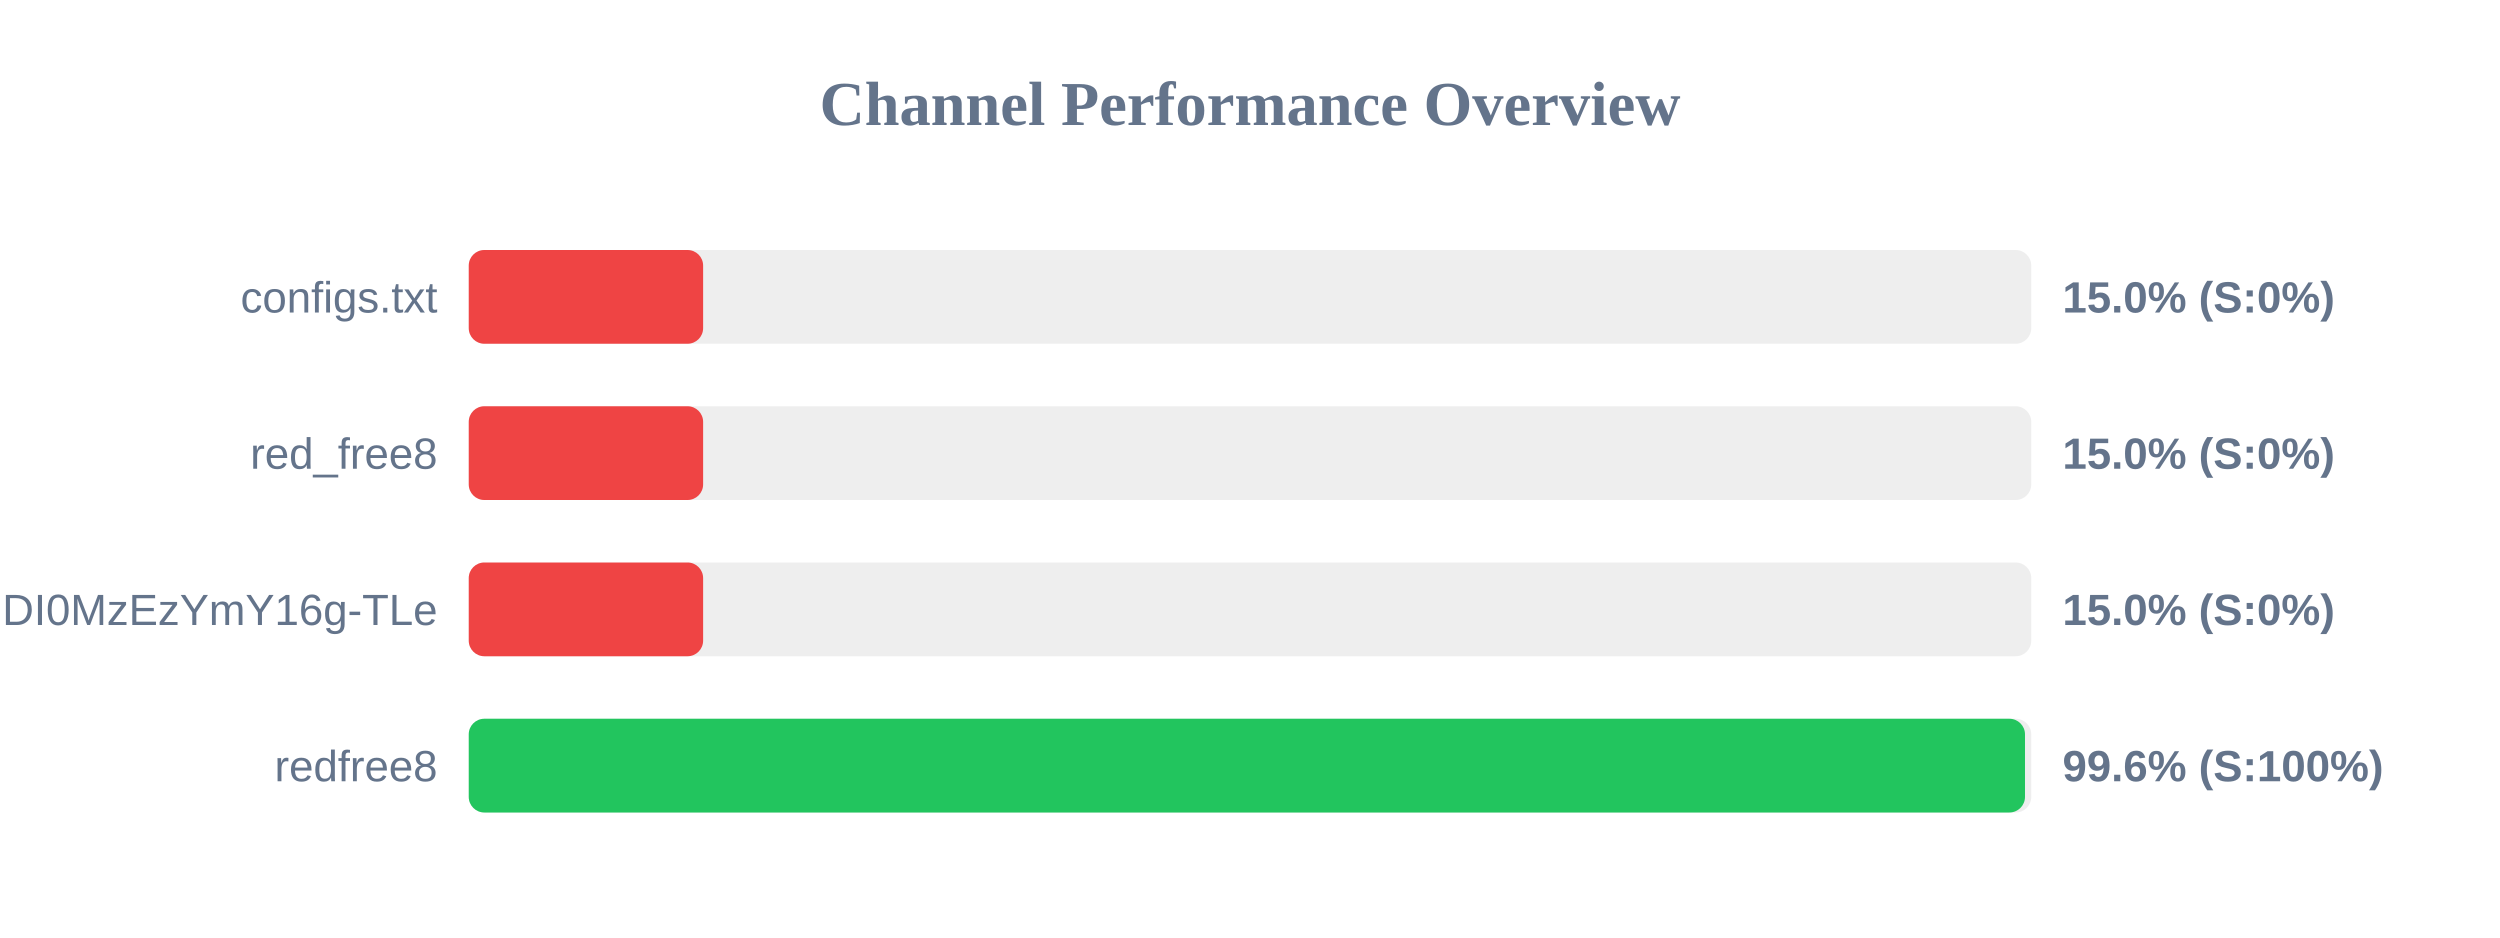
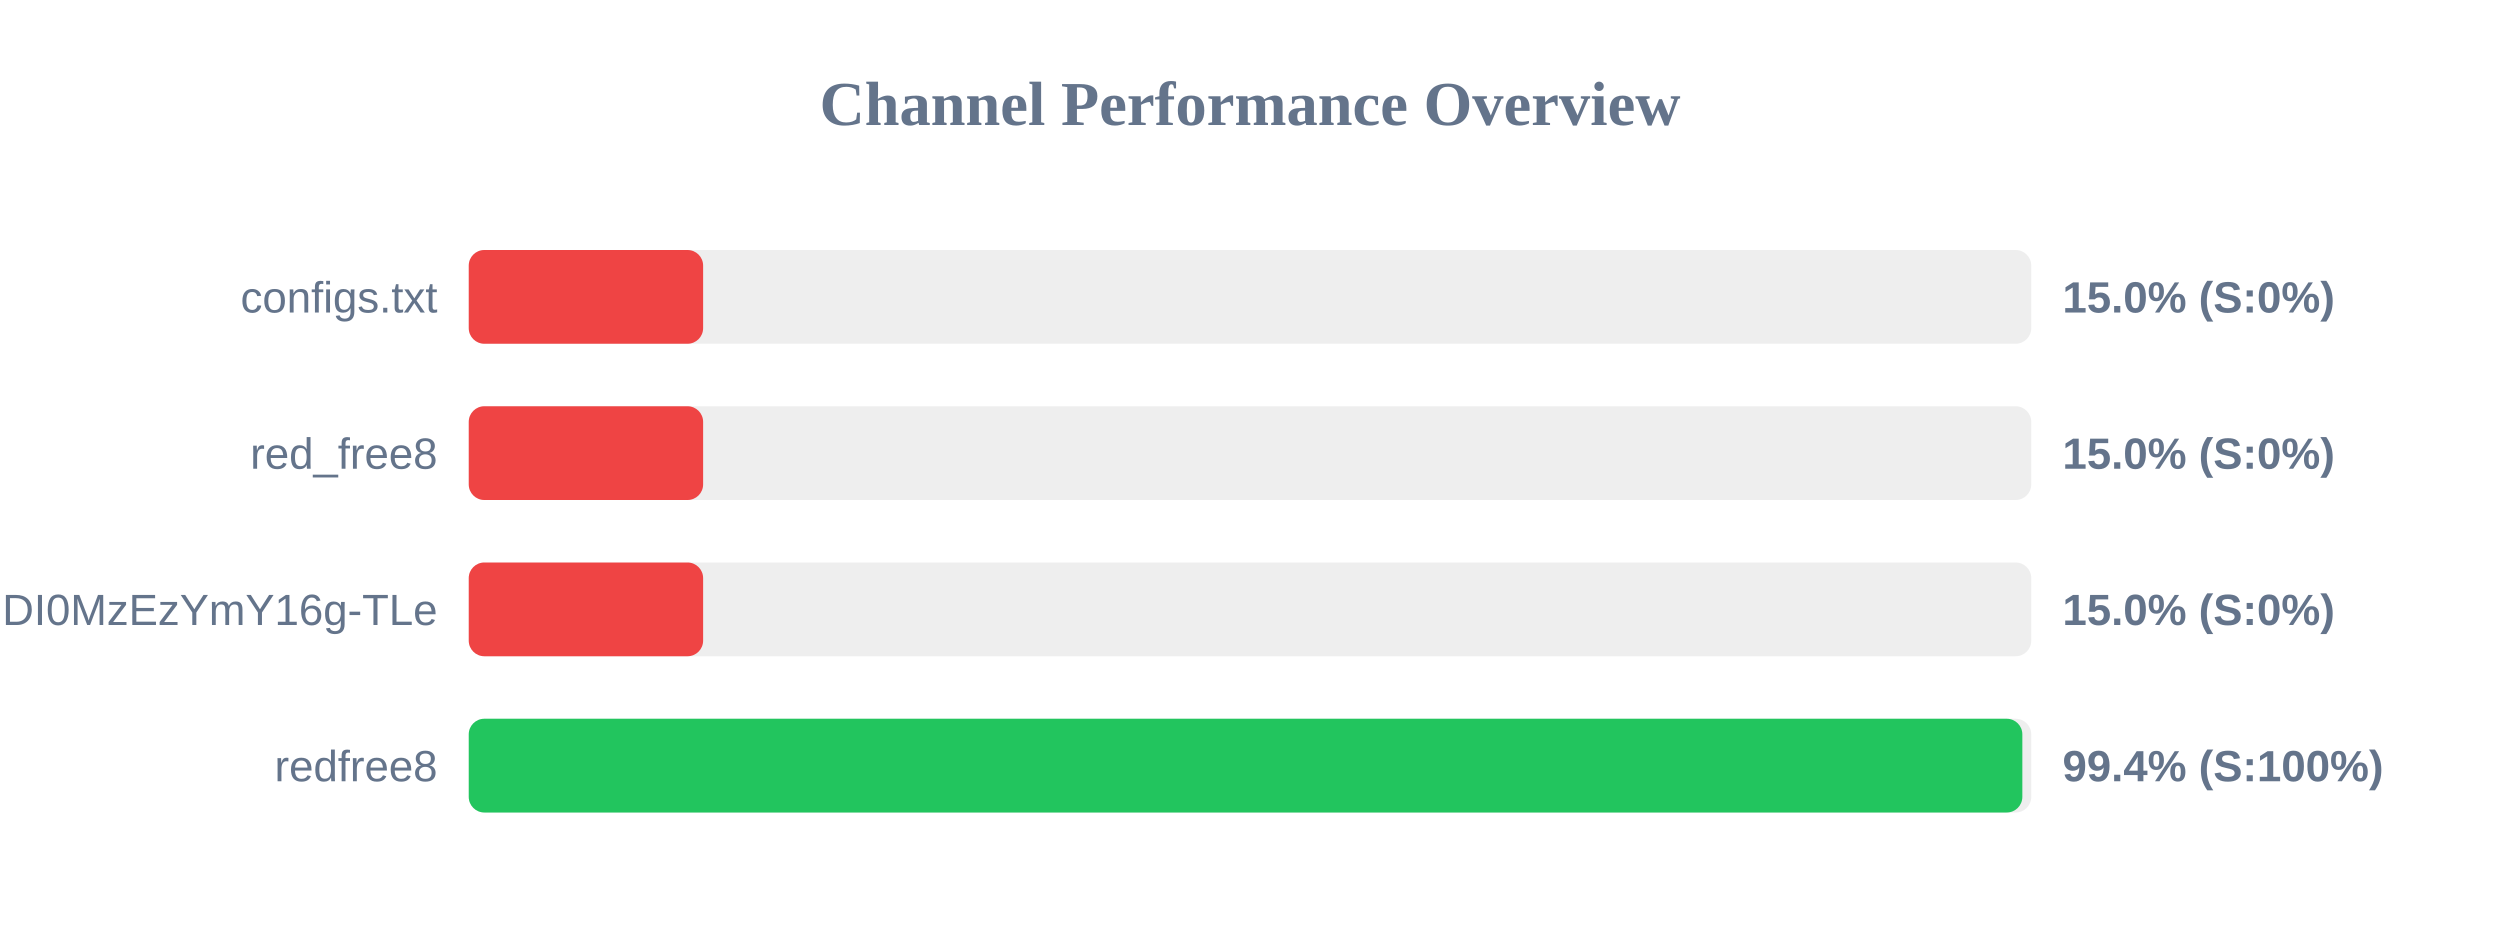
<svg xmlns="http://www.w3.org/2000/svg" width="800" height="300" version="1.1">
  <style>
        .row { font: 14px Arial; fill: #64748b; }
        .score { font: bold 14px Arial; fill: #64748b; }
    </style>
  <text x="400" y="40" text-anchor="middle" font-size="20px" font-weight="bold" fill="#64748b">Channel Performance Overview</text>
  <rect x="150" y="80" width="500" height="30" fill="#eee" rx="5" />
  <rect x="150" y="80" width="75.0" height="30" fill="#ef4444" rx="5" />
  <text x="140" y="100" text-anchor="end" class="row">configs.txt</text>
  <text x="660" y="100" text-anchor="start" class="score">15.0% (S:0%)</text>
  <rect x="150" y="130" width="500" height="30" fill="#eee" rx="5" />
  <rect x="150" y="130" width="75.0" height="30" fill="#ef4444" rx="5" />
  <text x="140" y="150" text-anchor="end" class="row">red_free8</text>
  <text x="660" y="150" text-anchor="start" class="score">15.0% (S:0%)</text>
  <rect x="150" y="180" width="500" height="30" fill="#eee" rx="5" />
  <rect x="150" y="180" width="75.0" height="30" fill="#ef4444" rx="5" />
  <text x="140" y="200" text-anchor="end" class="row">NjEzODY1NDgyOCwxNzQ1NDI0MzEzYmY16g-TLe</text>
  <text x="660" y="200" text-anchor="start" class="score">15.0% (S:0%)</text>
  <rect x="150" y="230" width="500" height="30" fill="#eee" rx="5" />
-   <rect x="150" y="230" width="498.0" height="30" fill="#22c55e" rx="5" />
+   <rect x="150" y="230" width="497.15" height="30" fill="#22c55e" rx="5" />
  <text x="140" y="250" text-anchor="end" class="row">redfree8</text>
-   <text x="660" y="250" text-anchor="start" class="score">99.6% (S:100%)</text>
+   <text x="660" y="250" text-anchor="start" class="score">99.4% (S:100%)</text>
</svg>
